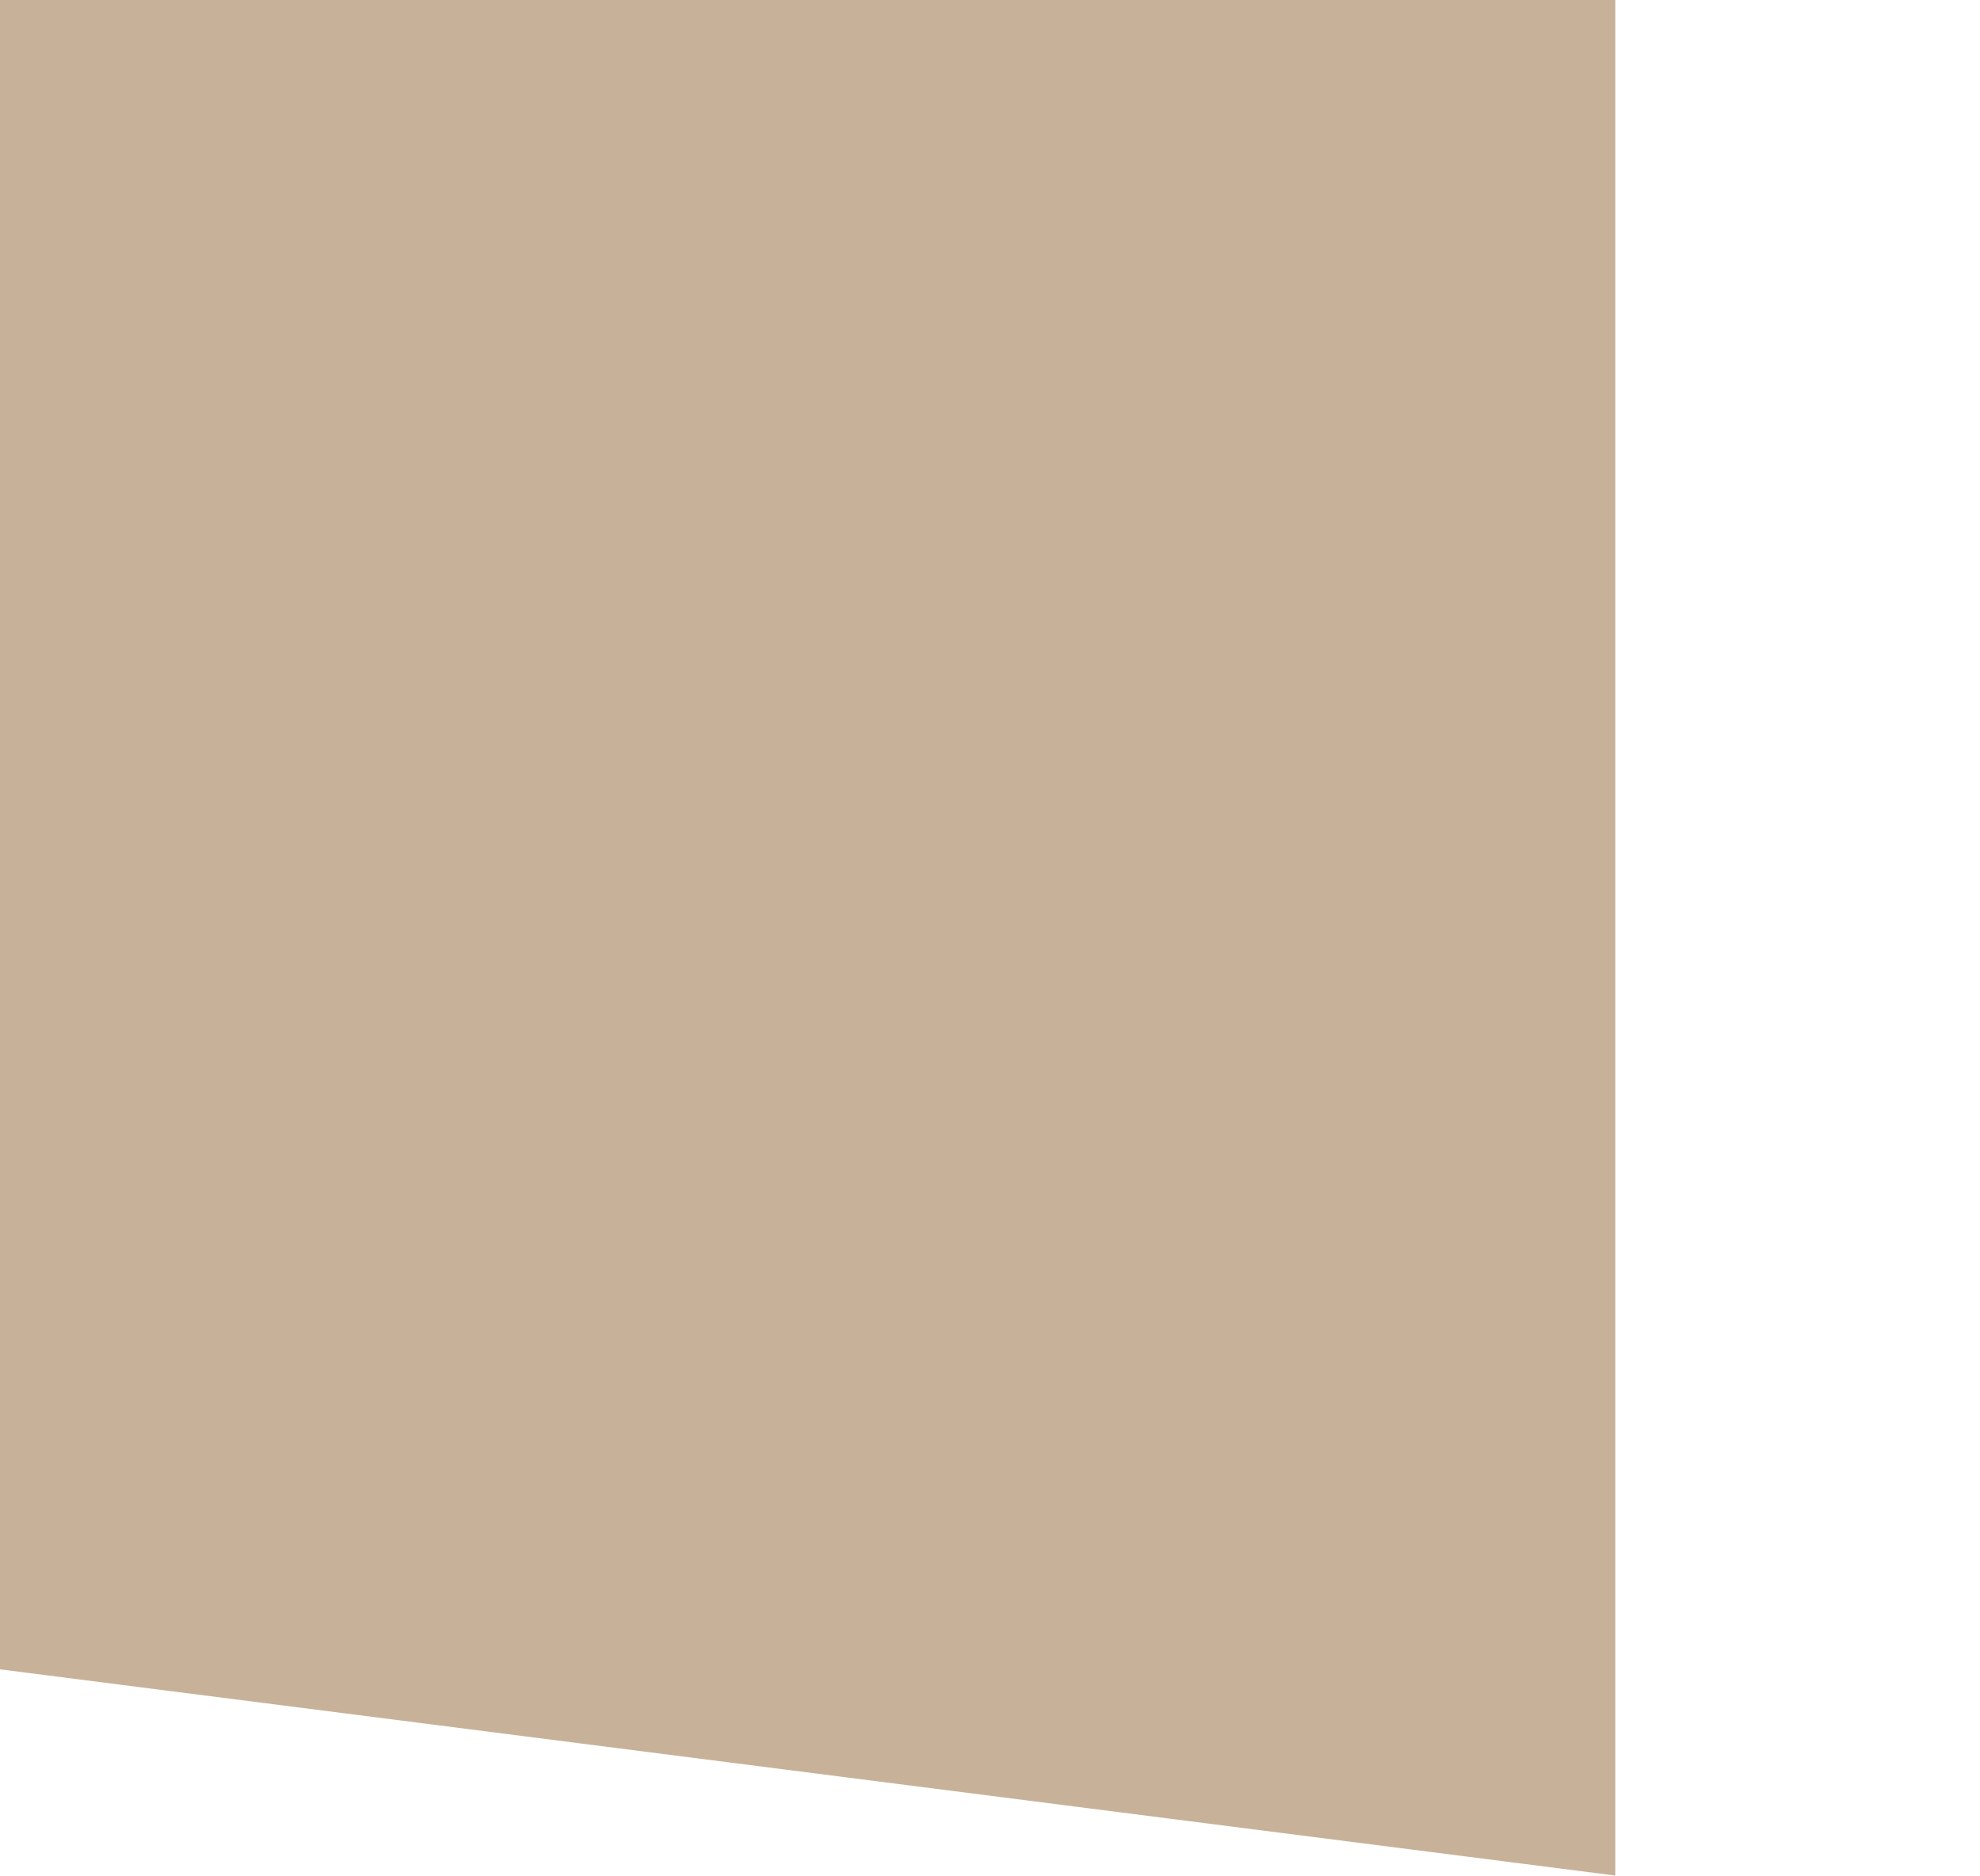
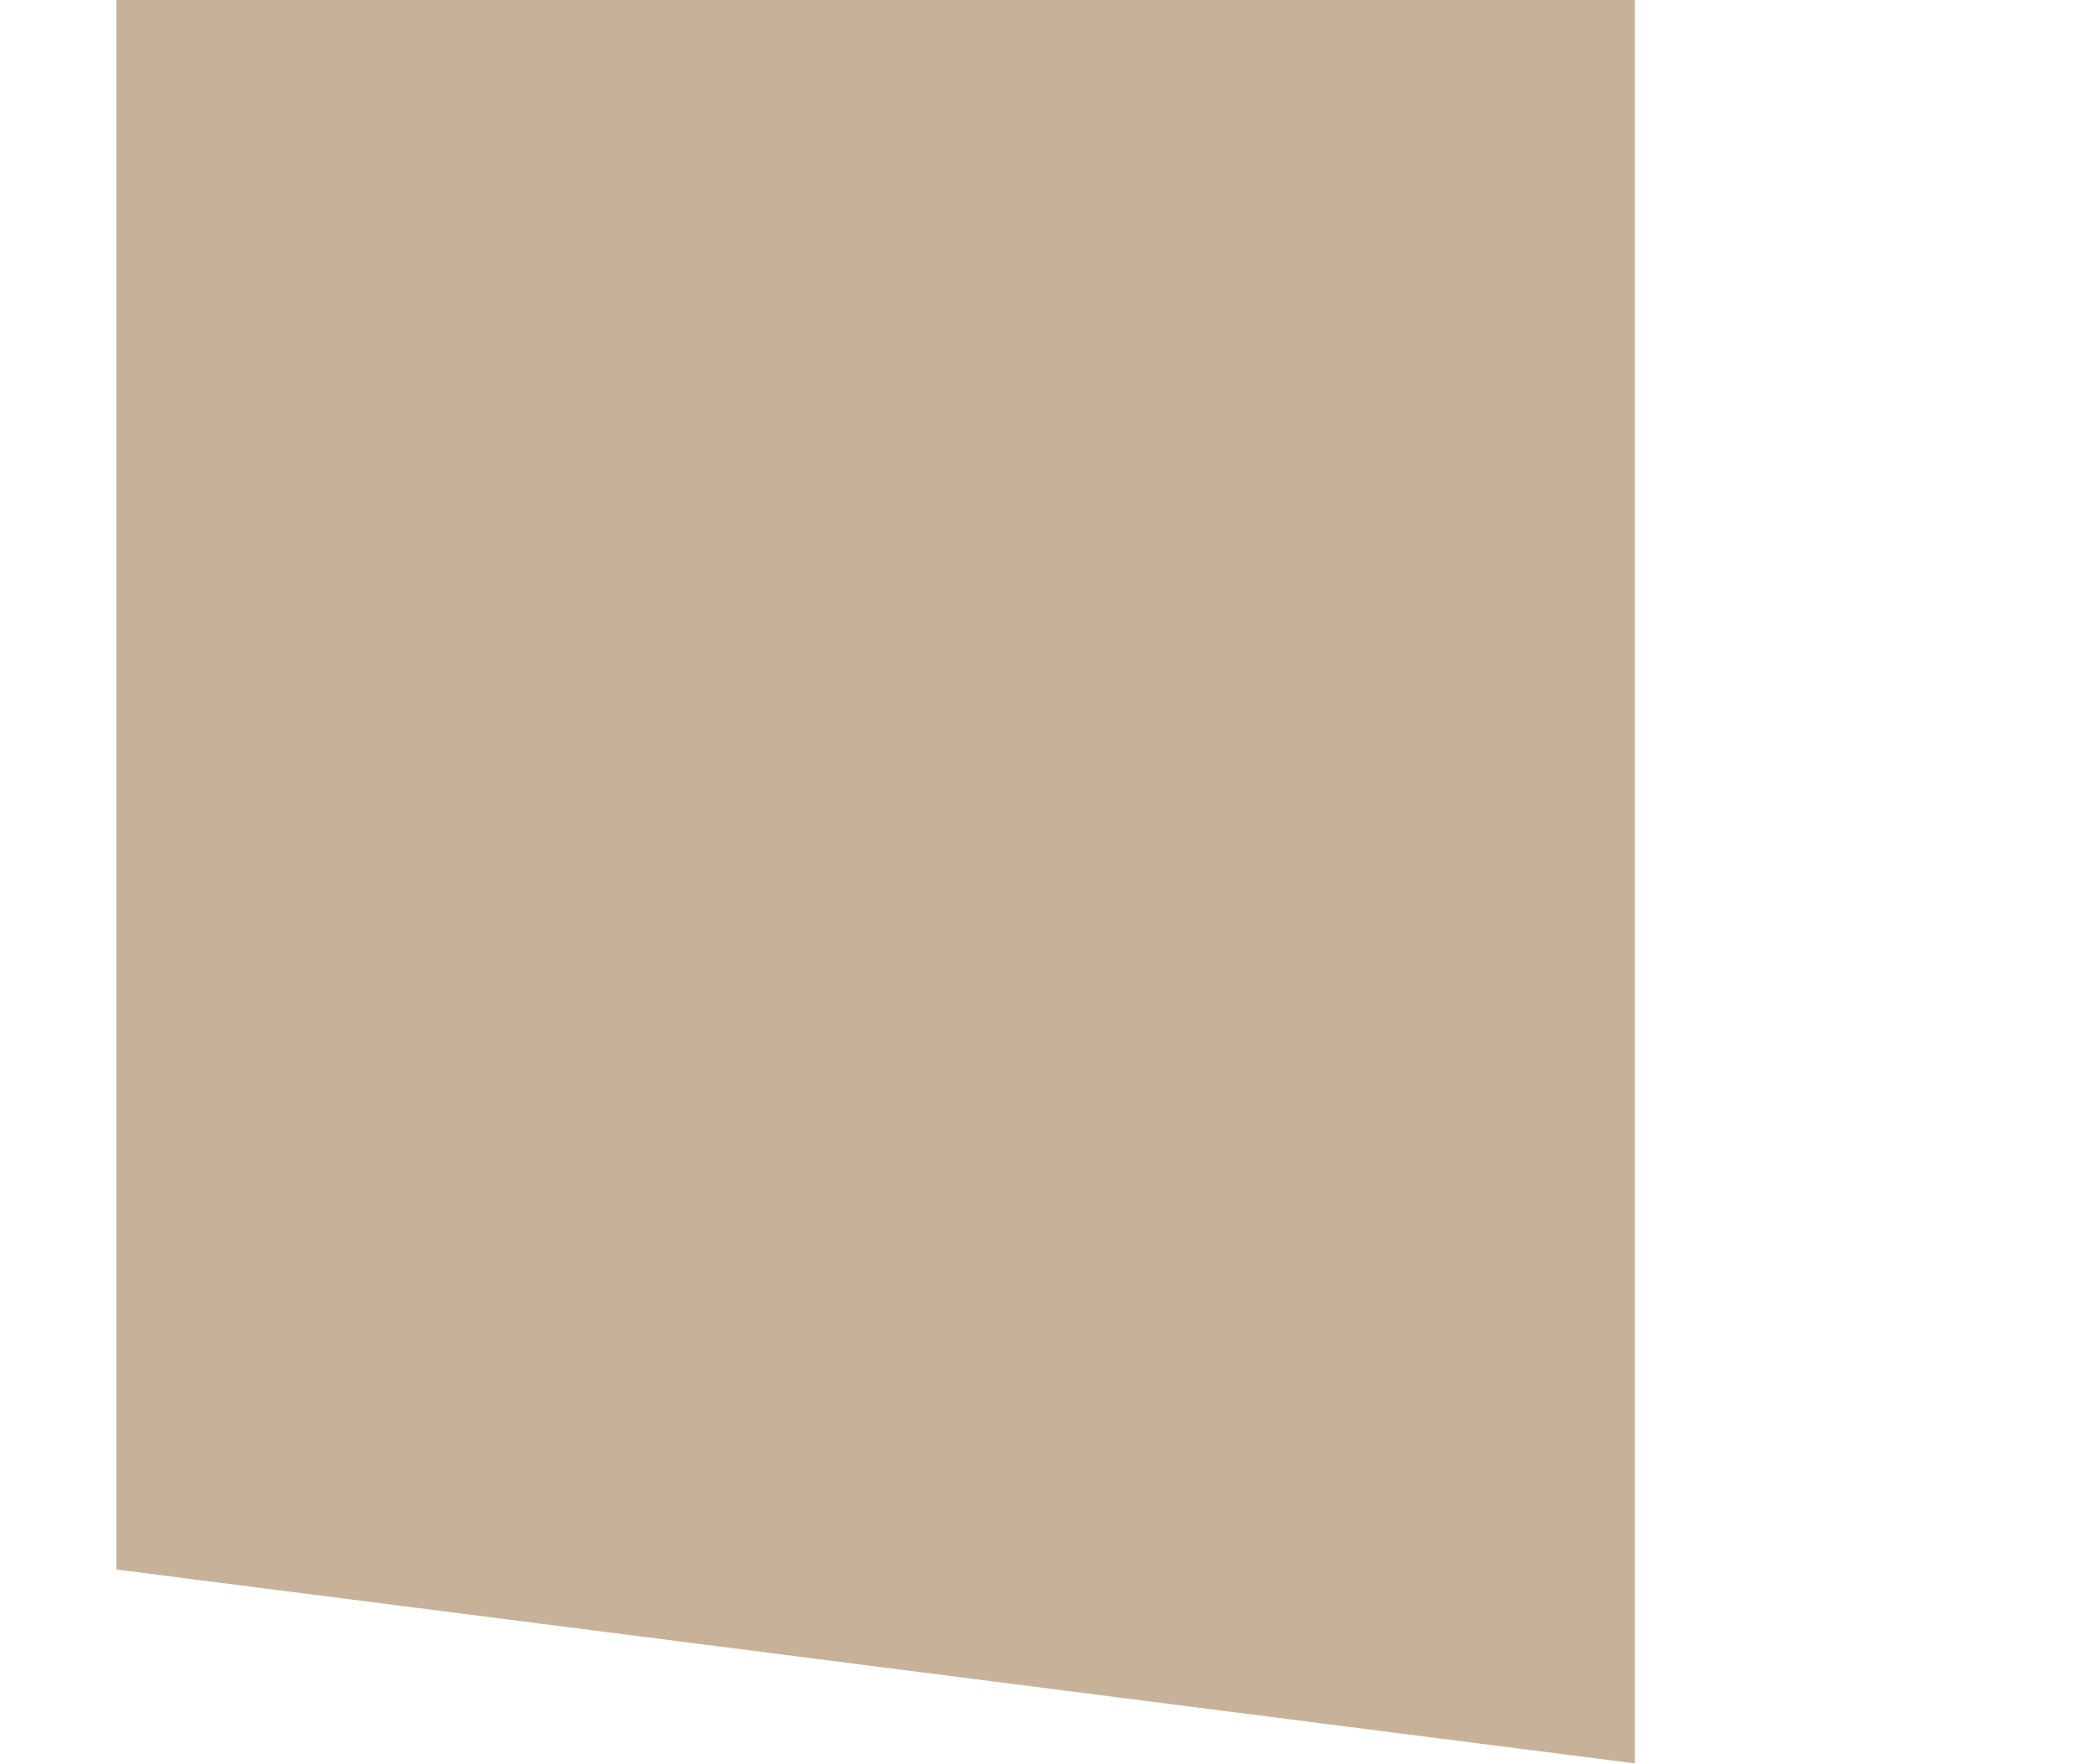
- <svg xmlns="http://www.w3.org/2000/svg" width="380" height="360" viewBox="0 0 380 360">
+ <svg xmlns="http://www.w3.org/2000/svg" width="380" height="320" viewBox="0 0 380 360">
  <path id="Path_54" data-name="Path 54" d="M0,0H310V360L0,320.42Z" fill="#c7b299" />
</svg>
